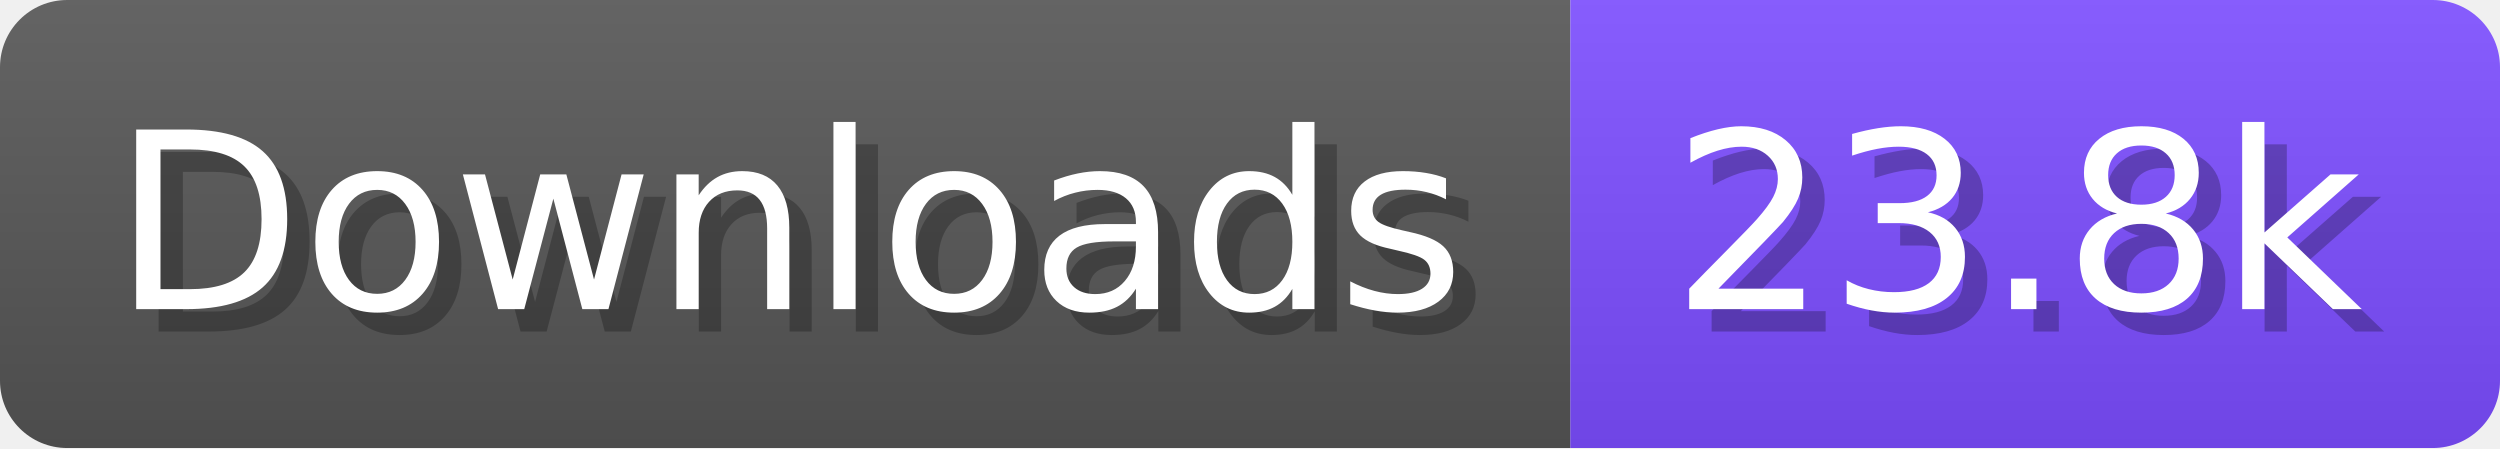
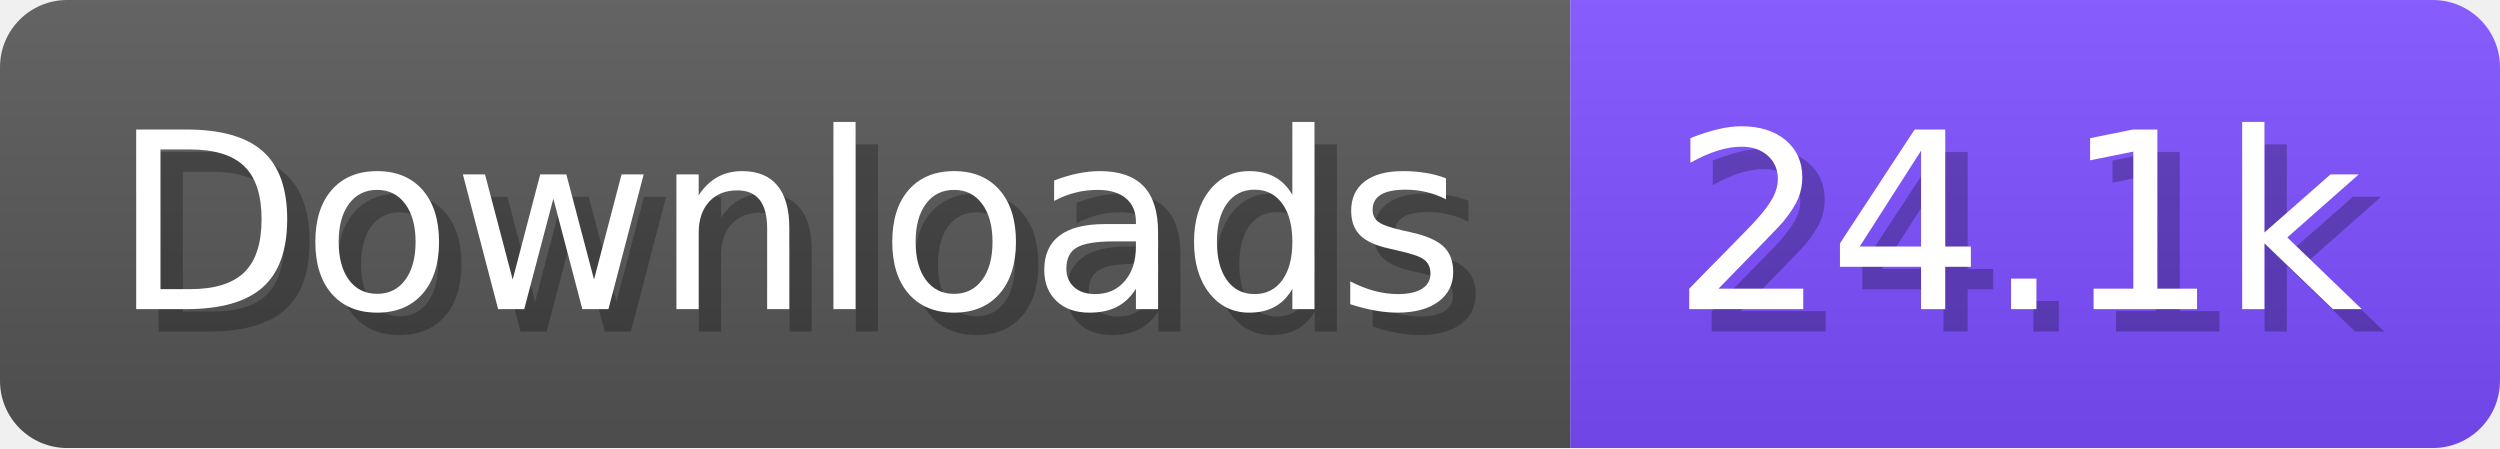
- <svg xmlns="http://www.w3.org/2000/svg" width="111.6" height="20" viewBox="0 0 1116 200" role="img" aria-label="Downloads: 23.8k">
+ <svg xmlns="http://www.w3.org/2000/svg" width="111.6" height="20" viewBox="0 0 1116 200" role="img" aria-label="Downloads: 24.1k">
  <linearGradient id="a" x2="0" y2="100%">
    <stop offset="0" stop-opacity=".1" stop-color="#EEE" />
    <stop offset="1" stop-opacity=".1" />
  </linearGradient>
  <mask id="m">
    <rect width="1116" height="200" rx="30" fill="#FFF" />
  </mask>
  <g mask="url(#m)">
    <rect width="701" height="200" fill="#555" />
    <rect width="415" height="200" fill="#7C4DFF" x="701" />
    <rect width="1116" height="200" fill="url(#a)" />
  </g>
  <g aria-hidden="true" fill="#fff" text-anchor="start" font-family="Verdana,DejaVu Sans,sans-serif" font-size="110">
    <text x="60" y="148" textLength="601" fill="#000" opacity="0.25">Downloads</text>
    <text x="50" y="138" textLength="601">Downloads</text>
-     <text x="756" y="148" textLength="315" fill="#000" opacity="0.25">23.8k</text>
-     <text x="746" y="138" textLength="315">23.8k</text>
+     <text x="756" y="148" textLength="315" fill="#000" opacity="0.25">24.1k</text>
+     <text x="746" y="138" textLength="315">24.1k</text>
  </g>
</svg>
